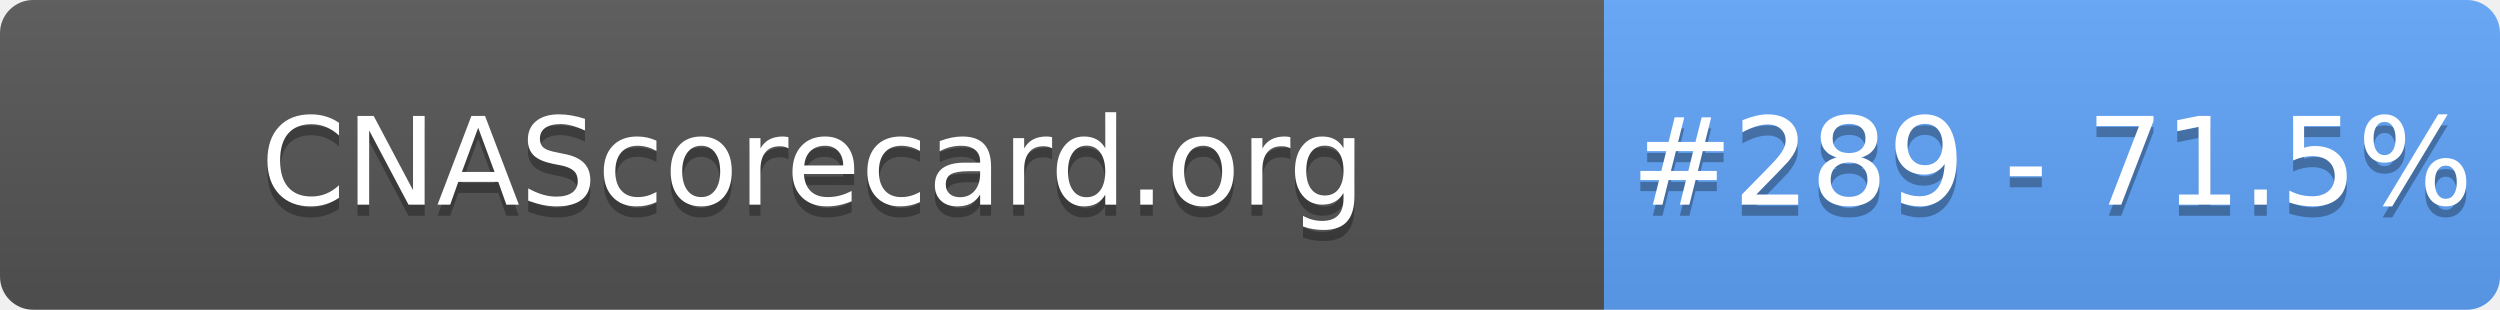
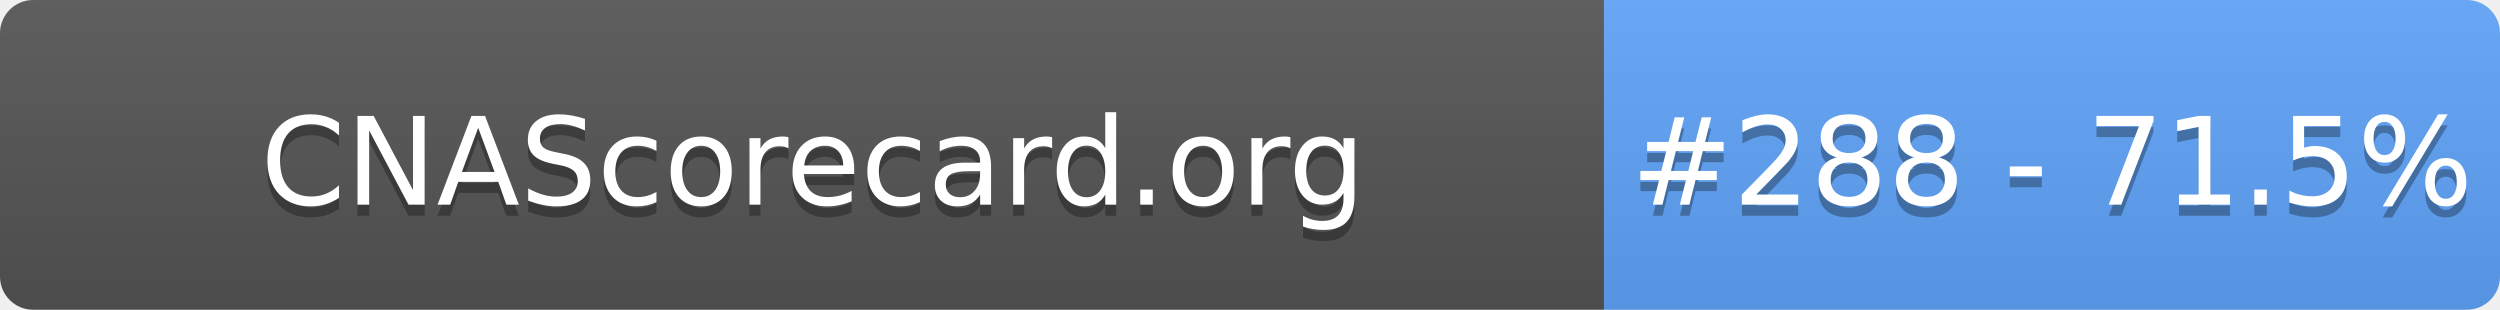
- <svg xmlns="http://www.w3.org/2000/svg" width="226" height="28" role="img" aria-label="CNAScorecard.org: #289 - 71.5%">
+ <svg xmlns="http://www.w3.org/2000/svg" width="226" height="28" role="img" aria-label="CNAScorecard.org: #288 - 71.5%">
  <linearGradient id="s" x2="0" y2="100%">
    <stop offset="0" stop-color="#bbb" stop-opacity=".1" />
    <stop offset="1" stop-opacity=".1" />
  </linearGradient>
  <clipPath id="r">
    <rect width="226" height="28" rx="3" fill="#fff" />
  </clipPath>
  <g clip-path="url(#r)">
    <rect width="145" height="28" fill="#555" />
    <rect x="145" width="81" height="28" fill="#60A5FA" />
    <rect width="226" height="28" fill="url(#s)" />
  </g>
  <g fill="#fff" text-anchor="middle" font-family="Verdana,Geneva,DejaVu Sans,sans-serif" text-rendering="geometricPrecision" font-size="110">
    <text aria-hidden="true" x="735" y="195" fill="#010101" fill-opacity=".3" transform="scale(.1)" textLength="1350">CNAScorecard.org</text>
    <text x="735" y="185" transform="scale(.1)" fill="#fff" textLength="1350">CNAScorecard.org</text>
-     <text aria-hidden="true" x="1855" y="195" fill="#010101" fill-opacity=".3" transform="scale(.1)" textLength="660">#289 - 71.5%</text>
-     <text x="1855" y="185" transform="scale(.1)" fill="#fff" textLength="660">#289 - 71.5%</text>
+     <text aria-hidden="true" x="1855" y="195" fill="#010101" fill-opacity=".3" transform="scale(.1)" textLength="660">#288 - 71.5%</text>
+     <text x="1855" y="185" transform="scale(.1)" fill="#fff" textLength="660">#288 - 71.5%</text>
  </g>
</svg>
